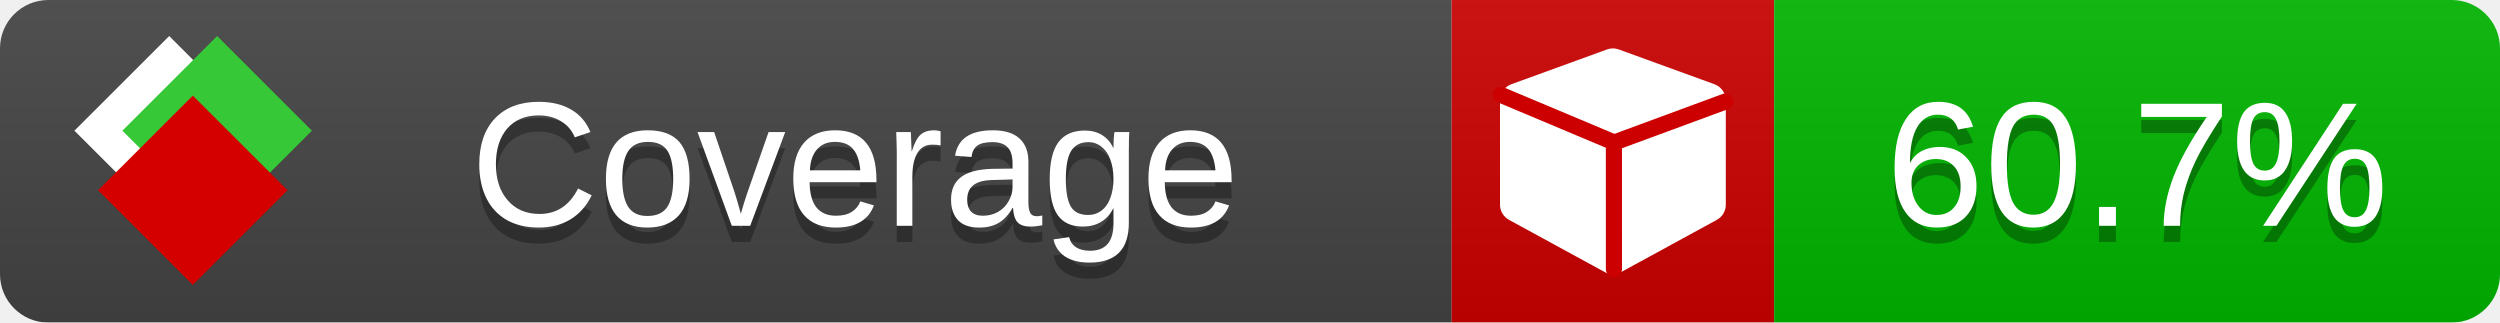
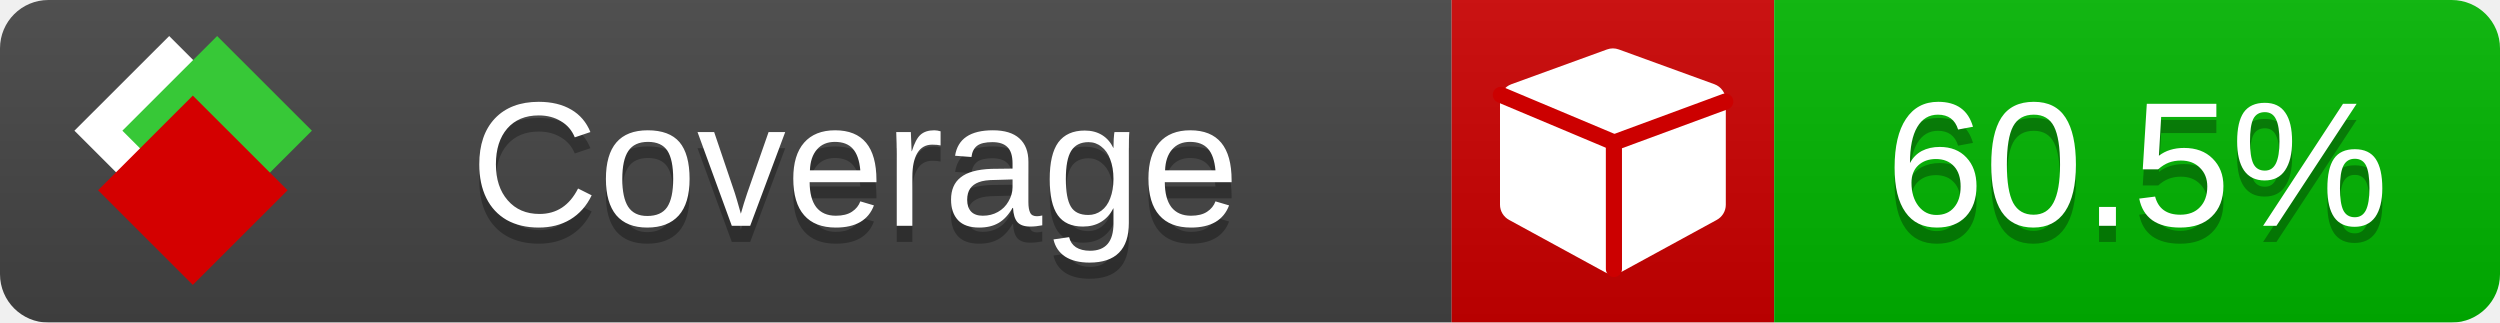
<svg xmlns="http://www.w3.org/2000/svg" xmlns:xlink="http://www.w3.org/1999/xlink" width="155" height="20">
  <style type="text/css">
          
            @keyframes fade1 {
                0% { visibility: visible; opacity: 1; }
               23% { visibility: visible; opacity: 1; }
               25% { visibility: hidden; opacity: 0; }
               48% { visibility: hidden; opacity: 0; }
               50% { visibility: hidden; opacity: 0; }
               73% { visibility: hidden; opacity: 0; }
               75% { visibility: hidden; opacity: 0; }
               98% { visibility: hidden; opacity: 0; }
              100% { visibility: visible; opacity: 1; }
            }
            @keyframes fade2 {
                0% { visibility: hidden; opacity: 0; }
               23% { visibility: hidden; opacity: 0; }
               25% { visibility: visible; opacity: 1; }
               48% { visibility: visible; opacity: 1; }
               50% { visibility: hidden; opacity: 0; }
               73% { visibility: hidden; opacity: 0; }
               75% { visibility: hidden; opacity: 0; }
               98% { visibility: hidden; opacity: 0; }
              100% { visibility: hidden; opacity: 0; }
            }
            @keyframes fade3 {
                0% { visibility: hidden; opacity: 0; }
               23% { visibility: hidden; opacity: 0; }
               25% { visibility: hidden; opacity: 0; }
               48% { visibility: hidden; opacity: 0; }
               50% { visibility: visible; opacity: 1; }
               73% { visibility: visible; opacity: 1; }
               75% { visibility: hidden; opacity: 0; }
               98% { visibility: hidden; opacity: 0; }
              100% { visibility: hidden; opacity: 0; }
            }
            @keyframes fade4 {
                0% { visibility: hidden; opacity: 0; }
               23% { visibility: hidden; opacity: 0; }
               25% { visibility: hidden; opacity: 0; }
               48% { visibility: hidden; opacity: 0; }
               50% { visibility: hidden; opacity: 0; }
               73% { visibility: hidden; opacity: 0; }
               75% { visibility: visible; opacity: 1; }
               98% { visibility: visible; opacity: 1; }
              100% { visibility: hidden; opacity: 0; }
            }
            .linecoverage {
                animation-duration: 15s;
                animation-name: fade1;
                animation-iteration-count: infinite;
            }
            .branchcoverage {
                animation-duration: 15s;
                animation-name: fade2;
                animation-iteration-count: infinite;
            }
            .methodcoverage {
                animation-duration: 15s;
                animation-name: fade3;
                animation-iteration-count: infinite;
            }
            .fullmethodcoverage {
                animation-duration: 15s;
                animation-name: fade4;
                animation-iteration-count: infinite;
            }
          
    </style>
  <defs>
    <linearGradient id="gradient" x2="0" y2="100%">
      <stop offset="0" stop-color="#bbb" stop-opacity=".1" />
      <stop offset="1" stop-opacity=".1" />
    </linearGradient>
    <linearGradient id="c">
      <stop offset="0" stop-color="#d40000" />
      <stop offset="1" stop-color="#ff2a2a" />
    </linearGradient>
    <linearGradient id="a">
      <stop offset="0" stop-color="#e0e0de" />
      <stop offset="1" stop-color="#fff" />
    </linearGradient>
    <linearGradient id="b">
      <stop offset="0" stop-color="#37c837" />
      <stop offset="1" stop-color="#217821" />
    </linearGradient>
    <linearGradient xlink:href="#a" id="e" x1="106.44" x2="69.96" y1="-11.96" y2="-46.84" gradientTransform="matrix(-.8426 -.00045 -.00045 -.8426 -94.27 -75.82)" gradientUnits="userSpaceOnUse" />
    <linearGradient xlink:href="#b" id="f" x1="56.19" x2="77.97" y1="-23.45" y2="10.62" gradientTransform="matrix(.8426 .00045 .00045 .8426 94.27 75.82)" gradientUnits="userSpaceOnUse" />
    <linearGradient xlink:href="#c" id="g" x1="79.98" x2="132.9" y1="10.79" y2="10.79" gradientTransform="matrix(.8426 .00045 .00045 .8426 94.27 75.82)" gradientUnits="userSpaceOnUse" />
    <mask id="mask">
      <rect width="155" height="20" rx="3" fill="#fff" />
    </mask>
    <g id="icon" transform="matrix(.04486 0 0 .04481 -.48 -.63)">
      <rect width="52.92" height="52.92" x="-109.72" y="-27.13" fill="url(#e)" transform="rotate(-135)" />
      <rect width="52.92" height="52.92" x="70.19" y="-39.18" fill="url(#f)" transform="rotate(45)" />
      <rect width="52.92" height="52.92" x="80.05" y="-15.74" fill="url(#g)" transform="rotate(45)" />
    </g>
  </defs>
  <g mask="url(#mask)">
    <rect x="0" y="0" width="90" height="20" fill="#444" />
    <rect x="90" y="0" width="20" height="20" fill="#c00" />
    <rect x="110" y="0" width="45" height="20" fill="#00B600" />
    <rect x="0" y="0" width="155" height="20" fill="url(#gradient)" />
  </g>
  <g>
    <path class="" fill="#fff" d="m 107,6.231 v 6.462 c 0,0.196 -0.051,0.379 -0.151,0.547 -0.101,0.168 -0.238,0.3 -0.412,0.395 l -5.923,3.231 c -0.157,0.09 -0.328,0.135 -0.513,0.135 -0.185,0 -0.356,-0.045 -0.513,-0.135 l -5.923,-3.231 C 93.39,13.539 93.252,13.407 93.151,13.239 93.05,13.071 93,12.889 93,12.692 v -6.462 c 0,-0.224 0.065,-0.429 0.194,-0.614 0.129,-0.185 0.3,-0.317 0.513,-0.395 l 5.923,-2.154 c 0.123,-0.045 0.247,-0.067 0.37,-0.067 0.123,0 0.247,0.022 0.37,0.067 l 5.923,2.154 c 0.213,0.079 0.384,0.21 0.513,0.395 0.129,0.185 0.194,0.39 0.194,0.614 z" />
    <path class="" style="fill:none;stroke:#cc0000;stroke-width:1;stroke-linecap:round;stroke-dasharray:none;stroke-opacity:1" d="m 100.064,16.677 -0.002,-7.833 6.906,-2.547" />
    <path class="" style="fill:none;stroke:#cc0000;stroke-width:1;stroke-linecap:round;stroke-dasharray:none;stroke-opacity:1" d="M 99.914,8.765 93.052,5.882" />
  </g>
  <g fill="#fff" text-anchor="middle" font-family="Verdana,Arial,Geneva,sans-serif" font-size="11">
    <a xlink:href="https://github.com/danielpalme/ReportGenerator" target="_top">
      <use xlink:href="#icon" transform="translate(3,1) scale(3.5)" />
    </a>
    <text x="53" y="15" fill="#010101" fill-opacity=".3">Coverage</text>
    <text x="53" y="14" fill="#fff">Coverage</text>
-     <text class="" x="132.5" y="15" fill="#010101" fill-opacity=".3">60.7%</text>
-     <text class="" x="132.5" y="14">60.7%</text>
+     <text class="" x="132.5" y="15" fill="#010101" fill-opacity=".3">60.5%</text>
+     <text class="" x="132.5" y="14">60.5%</text>
  </g>
  <g>
    <rect class="" x="90" y="0" width="65" height="20" fill-opacity="0" />
  </g>
</svg>
